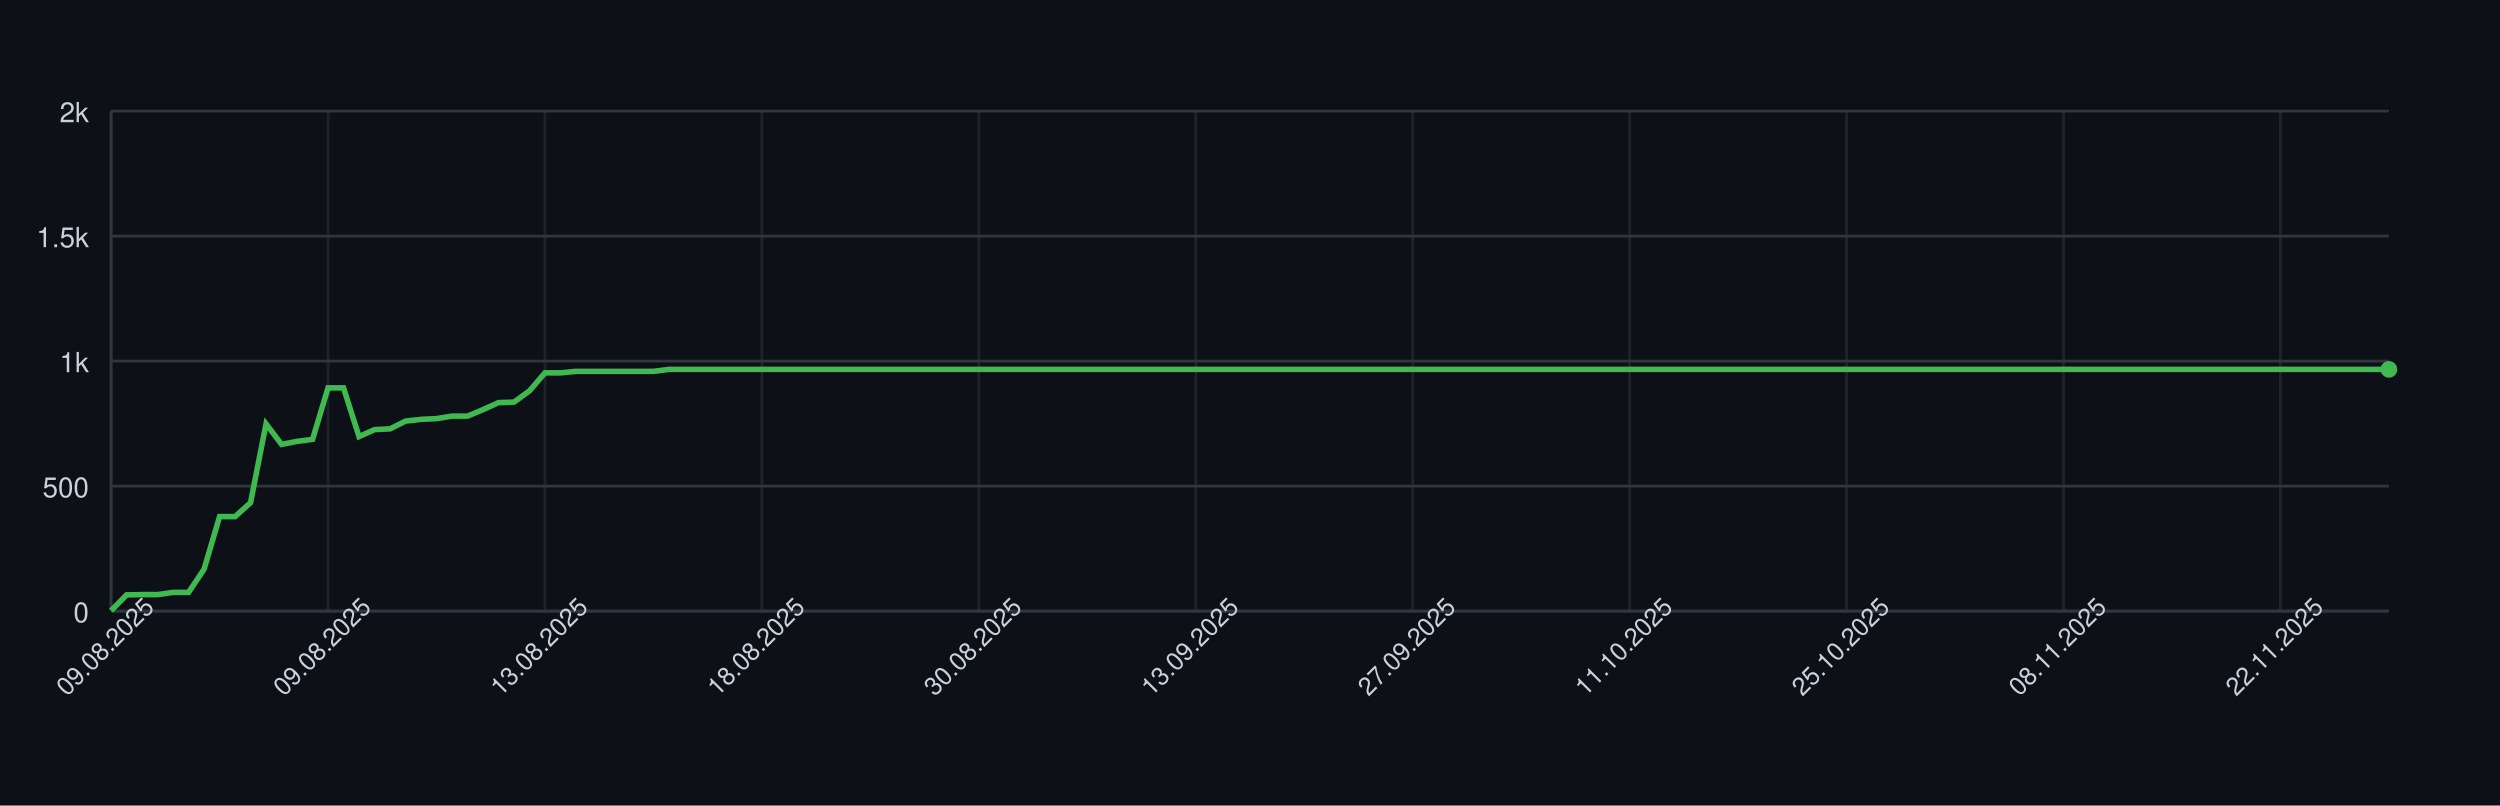
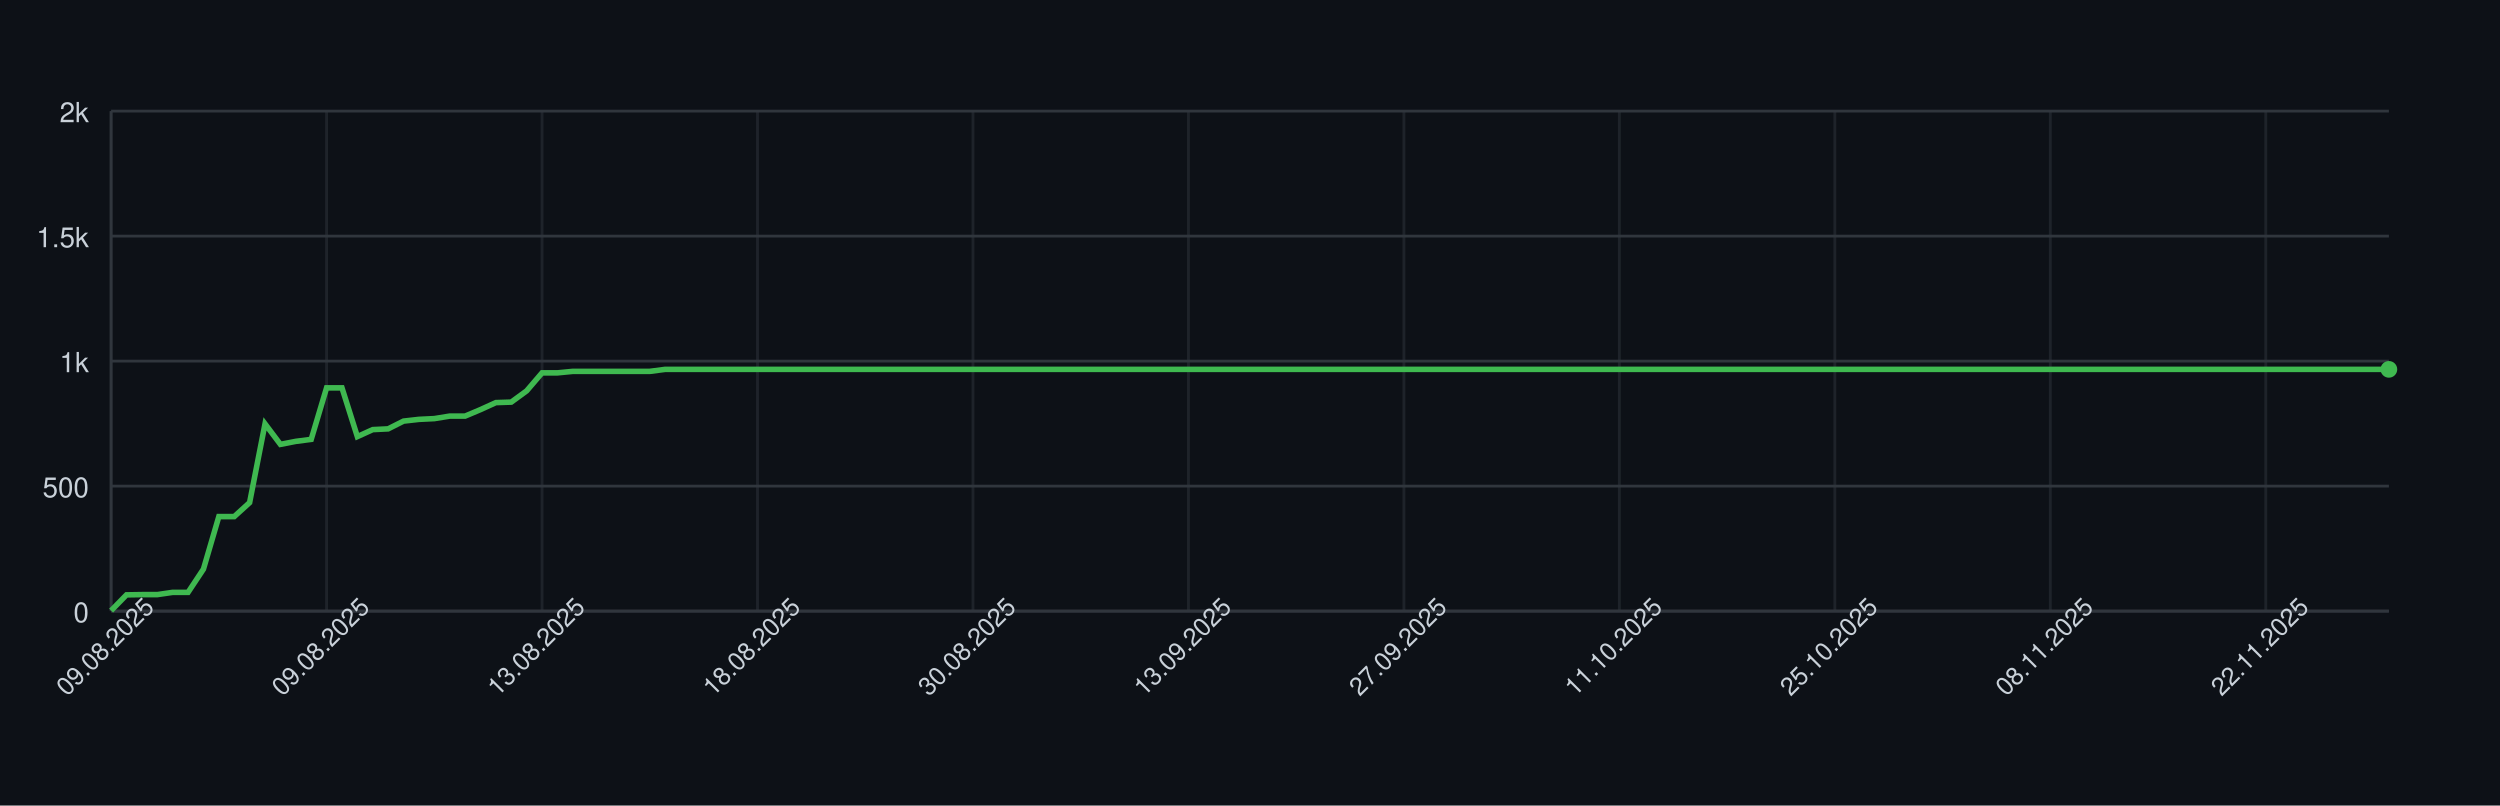
<svg xmlns="http://www.w3.org/2000/svg" width="900" height="290" style="font-family: -apple-system, BlinkMacSystemFont, 'Segoe UI', Helvetica, Arial, sans-serif;">
  <rect width="100%" height="100%" fill="#0d1117" />
  <g>
    <line x1="40" y1="220.00" x2="860" y2="220.00" stroke="#30363d" />
    <text x="32" y="224.00" font-size="10" fill="#c9d1d9" text-anchor="end">0</text>
    <line x1="40" y1="175.00" x2="860" y2="175.00" stroke="#30363d" />
    <text x="32" y="179.00" font-size="10" fill="#c9d1d9" text-anchor="end">500</text>
    <line x1="40" y1="130.00" x2="860" y2="130.00" stroke="#30363d" />
    <text x="32" y="134.00" font-size="10" fill="#c9d1d9" text-anchor="end">1k</text>
    <line x1="40" y1="85.00" x2="860" y2="85.00" stroke="#30363d" />
    <text x="32" y="89.00" font-size="10" fill="#c9d1d9" text-anchor="end">1.5k</text>
    <line x1="40" y1="40.00" x2="860" y2="40.00" stroke="#30363d" />
    <text x="32" y="44.00" font-size="10" fill="#c9d1d9" text-anchor="end">2k</text>
    <line x1="40.00" y1="40" x2="40.00" y2="220" stroke="#30363d" opacity="0.5" />
-     <line x1="118.10" y1="40" x2="118.10" y2="220" stroke="#30363d" opacity="0.5" />
-     <line x1="196.19" y1="40" x2="196.19" y2="220" stroke="#30363d" opacity="0.5" />
-     <line x1="274.29" y1="40" x2="274.29" y2="220" stroke="#30363d" opacity="0.5" />
-     <line x1="352.38" y1="40" x2="352.38" y2="220" stroke="#30363d" opacity="0.5" />
-     <line x1="430.48" y1="40" x2="430.48" y2="220" stroke="#30363d" opacity="0.5" />
-     <line x1="508.57" y1="40" x2="508.57" y2="220" stroke="#30363d" opacity="0.5" />
-     <line x1="586.67" y1="40" x2="586.67" y2="220" stroke="#30363d" opacity="0.5" />
-     <line x1="664.76" y1="40" x2="664.76" y2="220" stroke="#30363d" opacity="0.5" />
-     <line x1="742.86" y1="40" x2="742.86" y2="220" stroke="#30363d" opacity="0.5" />
-     <line x1="820.95" y1="40" x2="820.95" y2="220" stroke="#30363d" opacity="0.5" />
+     <line x1="117.57" y1="40" x2="117.57" y2="220" stroke="#30363d" opacity="0.5" />
+     <line x1="195.14" y1="40" x2="195.14" y2="220" stroke="#30363d" opacity="0.5" />
+     <line x1="272.70" y1="40" x2="272.70" y2="220" stroke="#30363d" opacity="0.5" />
+     <line x1="350.27" y1="40" x2="350.27" y2="220" stroke="#30363d" opacity="0.5" />
+     <line x1="427.84" y1="40" x2="427.84" y2="220" stroke="#30363d" opacity="0.5" />
+     <line x1="505.41" y1="40" x2="505.41" y2="220" stroke="#30363d" opacity="0.5" />
+     <line x1="582.97" y1="40" x2="582.97" y2="220" stroke="#30363d" opacity="0.5" />
+     <line x1="660.54" y1="40" x2="660.54" y2="220" stroke="#30363d" opacity="0.5" />
+     <line x1="738.11" y1="40" x2="738.11" y2="220" stroke="#30363d" opacity="0.5" />
+     <line x1="815.68" y1="40" x2="815.68" y2="220" stroke="#30363d" opacity="0.5" />
    <line x1="40" y1="220" x2="860" y2="220" stroke="#30363d" />
    <line x1="40" y1="40" x2="40" y2="220" stroke="#30363d" />
-     <path d="M 40.00 219.82 L 45.58 214.15 L 51.16 214.06 L 56.73 214.06 L 62.31 213.25 L 67.89 213.25 L 73.47 204.88 L 79.05 185.98 L 84.63 185.98 L 90.20 180.94 L 95.78 152.59 L 101.36 159.97 L 106.94 158.89 L 112.52 158.17 L 118.10 139.63 L 123.67 139.63 L 129.25 157.18 L 134.83 154.66 L 140.41 154.39 L 145.99 151.60 L 151.56 150.97 L 157.14 150.70 L 162.72 149.80 L 168.30 149.80 L 173.88 147.46 L 179.46 144.94 L 185.03 144.76 L 190.61 140.71 L 196.19 134.23 L 201.77 134.23 L 207.35 133.69 L 212.93 133.69 L 218.50 133.69 L 224.08 133.69 L 229.66 133.69 L 235.24 133.69 L 240.82 132.97 L 246.39 132.97 L 251.97 132.97 L 257.55 132.97 L 263.13 132.97 L 268.71 132.97 L 274.29 132.97 L 279.86 132.97 L 285.44 132.97 L 291.02 132.97 L 296.60 132.97 L 302.18 132.97 L 307.76 132.97 L 313.33 132.97 L 318.91 132.97 L 324.49 132.97 L 330.07 132.97 L 335.65 132.97 L 341.22 132.97 L 346.80 132.97 L 352.38 132.97 L 357.96 132.97 L 363.54 132.97 L 369.12 132.97 L 374.69 132.97 L 380.27 132.97 L 385.85 132.97 L 391.43 132.97 L 397.01 132.97 L 402.59 132.97 L 408.16 132.97 L 413.74 132.97 L 419.32 132.97 L 424.90 132.97 L 430.48 132.97 L 436.05 132.97 L 441.63 132.97 L 447.21 132.97 L 452.79 132.97 L 458.37 132.97 L 463.95 132.97 L 469.52 132.97 L 475.10 132.97 L 480.68 132.97 L 486.26 132.97 L 491.84 132.97 L 497.41 132.97 L 502.99 132.97 L 508.57 132.97 L 514.15 132.97 L 519.73 132.97 L 525.31 132.97 L 530.88 132.97 L 536.46 132.97 L 542.04 132.97 L 547.62 132.97 L 553.20 132.97 L 558.78 132.97 L 564.35 132.97 L 569.93 132.97 L 575.51 132.97 L 581.09 132.97 L 586.67 132.97 L 592.24 132.97 L 597.82 132.97 L 603.40 132.97 L 608.98 132.97 L 614.56 132.97 L 620.14 132.97 L 625.71 132.97 L 631.29 132.97 L 636.87 132.97 L 642.45 132.97 L 648.03 132.97 L 653.61 132.97 L 659.18 132.97 L 664.76 132.97 L 670.34 132.97 L 675.92 132.97 L 681.50 132.97 L 687.07 132.97 L 692.65 132.97 L 698.23 132.97 L 703.81 132.97 L 709.39 132.97 L 714.97 132.97 L 720.54 132.97 L 726.12 132.97 L 731.70 132.97 L 737.28 132.97 L 742.86 132.97 L 748.44 132.97 L 754.01 132.97 L 759.59 132.97 L 765.17 132.97 L 770.75 132.97 L 776.33 132.97 L 781.90 132.97 L 787.48 132.97 L 793.06 132.97 L 798.64 132.97 L 804.22 132.97 L 809.80 132.97 L 815.37 132.97 L 820.95 132.97 L 826.53 132.97 L 832.11 132.97 L 837.69 132.97 L 843.27 132.97 L 848.84 132.97 L 854.42 132.97 L 860.00 132.97" fill="none" stroke="#3fb950" stroke-width="2" />
+     <path d="M 40.00 219.82 L 45.54 214.15 L 51.08 214.06 L 56.62 214.06 L 62.16 213.25 L 67.70 213.25 L 73.24 204.88 L 78.78 185.98 L 84.32 185.98 L 89.86 180.94 L 95.41 152.59 L 100.95 159.97 L 106.49 158.89 L 112.03 158.17 L 117.57 139.63 L 123.11 139.63 L 128.65 157.18 L 134.19 154.66 L 139.73 154.39 L 145.27 151.60 L 150.81 150.97 L 156.35 150.70 L 161.89 149.80 L 167.43 149.80 L 172.97 147.46 L 178.51 144.94 L 184.05 144.76 L 189.59 140.71 L 195.14 134.23 L 200.68 134.23 L 206.22 133.69 L 211.76 133.69 L 217.30 133.69 L 222.84 133.69 L 228.38 133.69 L 233.92 133.69 L 239.46 132.97 L 245.00 132.97 L 250.54 132.97 L 256.08 132.97 L 261.62 132.97 L 267.16 132.97 L 272.70 132.97 L 278.24 132.97 L 283.78 132.97 L 289.32 132.97 L 294.86 132.97 L 300.41 132.97 L 305.95 132.97 L 311.49 132.97 L 317.03 132.97 L 322.57 132.97 L 328.11 132.97 L 333.65 132.97 L 339.19 132.97 L 344.73 132.97 L 350.27 132.97 L 355.81 132.97 L 361.35 132.97 L 366.89 132.97 L 372.43 132.97 L 377.97 132.97 L 383.51 132.97 L 389.05 132.97 L 394.59 132.97 L 400.14 132.97 L 405.68 132.97 L 411.22 132.97 L 416.76 132.97 L 422.30 132.97 L 427.84 132.97 L 433.38 132.97 L 438.92 132.97 L 444.46 132.97 L 450.00 132.97 L 455.54 132.97 L 461.08 132.97 L 466.62 132.97 L 472.16 132.97 L 477.70 132.97 L 483.24 132.97 L 488.78 132.97 L 494.32 132.97 L 499.86 132.97 L 505.41 132.97 L 510.95 132.97 L 516.49 132.97 L 522.03 132.97 L 527.57 132.97 L 533.11 132.97 L 538.65 132.97 L 544.19 132.97 L 549.73 132.97 L 555.27 132.97 L 560.81 132.97 L 566.35 132.97 L 571.89 132.97 L 577.43 132.97 L 582.97 132.97 L 588.51 132.97 L 594.05 132.97 L 599.59 132.97 L 605.14 132.97 L 610.68 132.97 L 616.22 132.97 L 621.76 132.97 L 627.30 132.97 L 632.84 132.97 L 638.38 132.97 L 643.92 132.97 L 649.46 132.97 L 655.00 132.97 L 660.54 132.97 L 666.08 132.97 L 671.62 132.97 L 677.16 132.97 L 682.70 132.97 L 688.24 132.97 L 693.78 132.97 L 699.32 132.97 L 704.86 132.97 L 710.41 132.97 L 715.95 132.97 L 721.49 132.97 L 727.03 132.97 L 732.57 132.97 L 738.11 132.97 L 743.65 132.97 L 749.19 132.97 L 754.73 132.97 L 760.27 132.97 L 765.81 132.97 L 771.35 132.97 L 776.89 132.97 L 782.43 132.97 L 787.97 132.97 L 793.51 132.97 L 799.05 132.97 L 804.59 132.97 L 810.14 132.97 L 815.68 132.97 L 821.22 132.97 L 826.76 132.97 L 832.30 132.97 L 837.84 132.97 L 843.38 132.97 L 848.92 132.97 L 854.46 132.97 L 860.00 132.97" fill="none" stroke="#3fb950" stroke-width="2" />
    <circle cx="860.00" cy="132.97" r="3" fill="#3fb950" />
    <text x="40.00" y="235.00" font-size="9" fill="#c9d1d9" text-anchor="middle" transform="rotate(-45 40.00 235.00)">09.08.2025</text>
-     <text x="118.10" y="235.00" font-size="9" fill="#c9d1d9" text-anchor="middle" transform="rotate(-45 118.10 235.00)">09.08.2025</text>
-     <text x="196.19" y="235.00" font-size="9" fill="#c9d1d9" text-anchor="middle" transform="rotate(-45 196.19 235.00)">13.08.2025</text>
-     <text x="274.29" y="235.00" font-size="9" fill="#c9d1d9" text-anchor="middle" transform="rotate(-45 274.29 235.00)">18.08.2025</text>
-     <text x="352.38" y="235.00" font-size="9" fill="#c9d1d9" text-anchor="middle" transform="rotate(-45 352.38 235.00)">30.08.2025</text>
-     <text x="430.48" y="235.00" font-size="9" fill="#c9d1d9" text-anchor="middle" transform="rotate(-45 430.48 235.00)">13.09.2025</text>
-     <text x="508.57" y="235.00" font-size="9" fill="#c9d1d9" text-anchor="middle" transform="rotate(-45 508.57 235.00)">27.09.2025</text>
-     <text x="586.67" y="235.00" font-size="9" fill="#c9d1d9" text-anchor="middle" transform="rotate(-45 586.67 235.00)">11.10.2025</text>
-     <text x="664.76" y="235.00" font-size="9" fill="#c9d1d9" text-anchor="middle" transform="rotate(-45 664.76 235.00)">25.10.2025</text>
-     <text x="742.86" y="235.00" font-size="9" fill="#c9d1d9" text-anchor="middle" transform="rotate(-45 742.86 235.00)">08.11.2025</text>
-     <text x="820.95" y="235.00" font-size="9" fill="#c9d1d9" text-anchor="middle" transform="rotate(-45 820.95 235.00)">22.11.2025</text>
+     <text x="117.57" y="235.00" font-size="9" fill="#c9d1d9" text-anchor="middle" transform="rotate(-45 117.57 235.00)">09.08.2025</text>
+     <text x="195.14" y="235.00" font-size="9" fill="#c9d1d9" text-anchor="middle" transform="rotate(-45 195.14 235.00)">13.08.2025</text>
+     <text x="272.70" y="235.00" font-size="9" fill="#c9d1d9" text-anchor="middle" transform="rotate(-45 272.70 235.00)">18.08.2025</text>
+     <text x="350.27" y="235.00" font-size="9" fill="#c9d1d9" text-anchor="middle" transform="rotate(-45 350.27 235.00)">30.08.2025</text>
+     <text x="427.84" y="235.00" font-size="9" fill="#c9d1d9" text-anchor="middle" transform="rotate(-45 427.84 235.00)">13.09.2025</text>
+     <text x="505.41" y="235.00" font-size="9" fill="#c9d1d9" text-anchor="middle" transform="rotate(-45 505.41 235.00)">27.09.2025</text>
+     <text x="582.97" y="235.00" font-size="9" fill="#c9d1d9" text-anchor="middle" transform="rotate(-45 582.97 235.00)">11.10.2025</text>
+     <text x="660.54" y="235.00" font-size="9" fill="#c9d1d9" text-anchor="middle" transform="rotate(-45 660.54 235.00)">25.10.2025</text>
+     <text x="738.11" y="235.00" font-size="9" fill="#c9d1d9" text-anchor="middle" transform="rotate(-45 738.11 235.00)">08.11.2025</text>
+     <text x="815.68" y="235.00" font-size="9" fill="#c9d1d9" text-anchor="middle" transform="rotate(-45 815.68 235.00)">22.11.2025</text>
  </g>
</svg>
